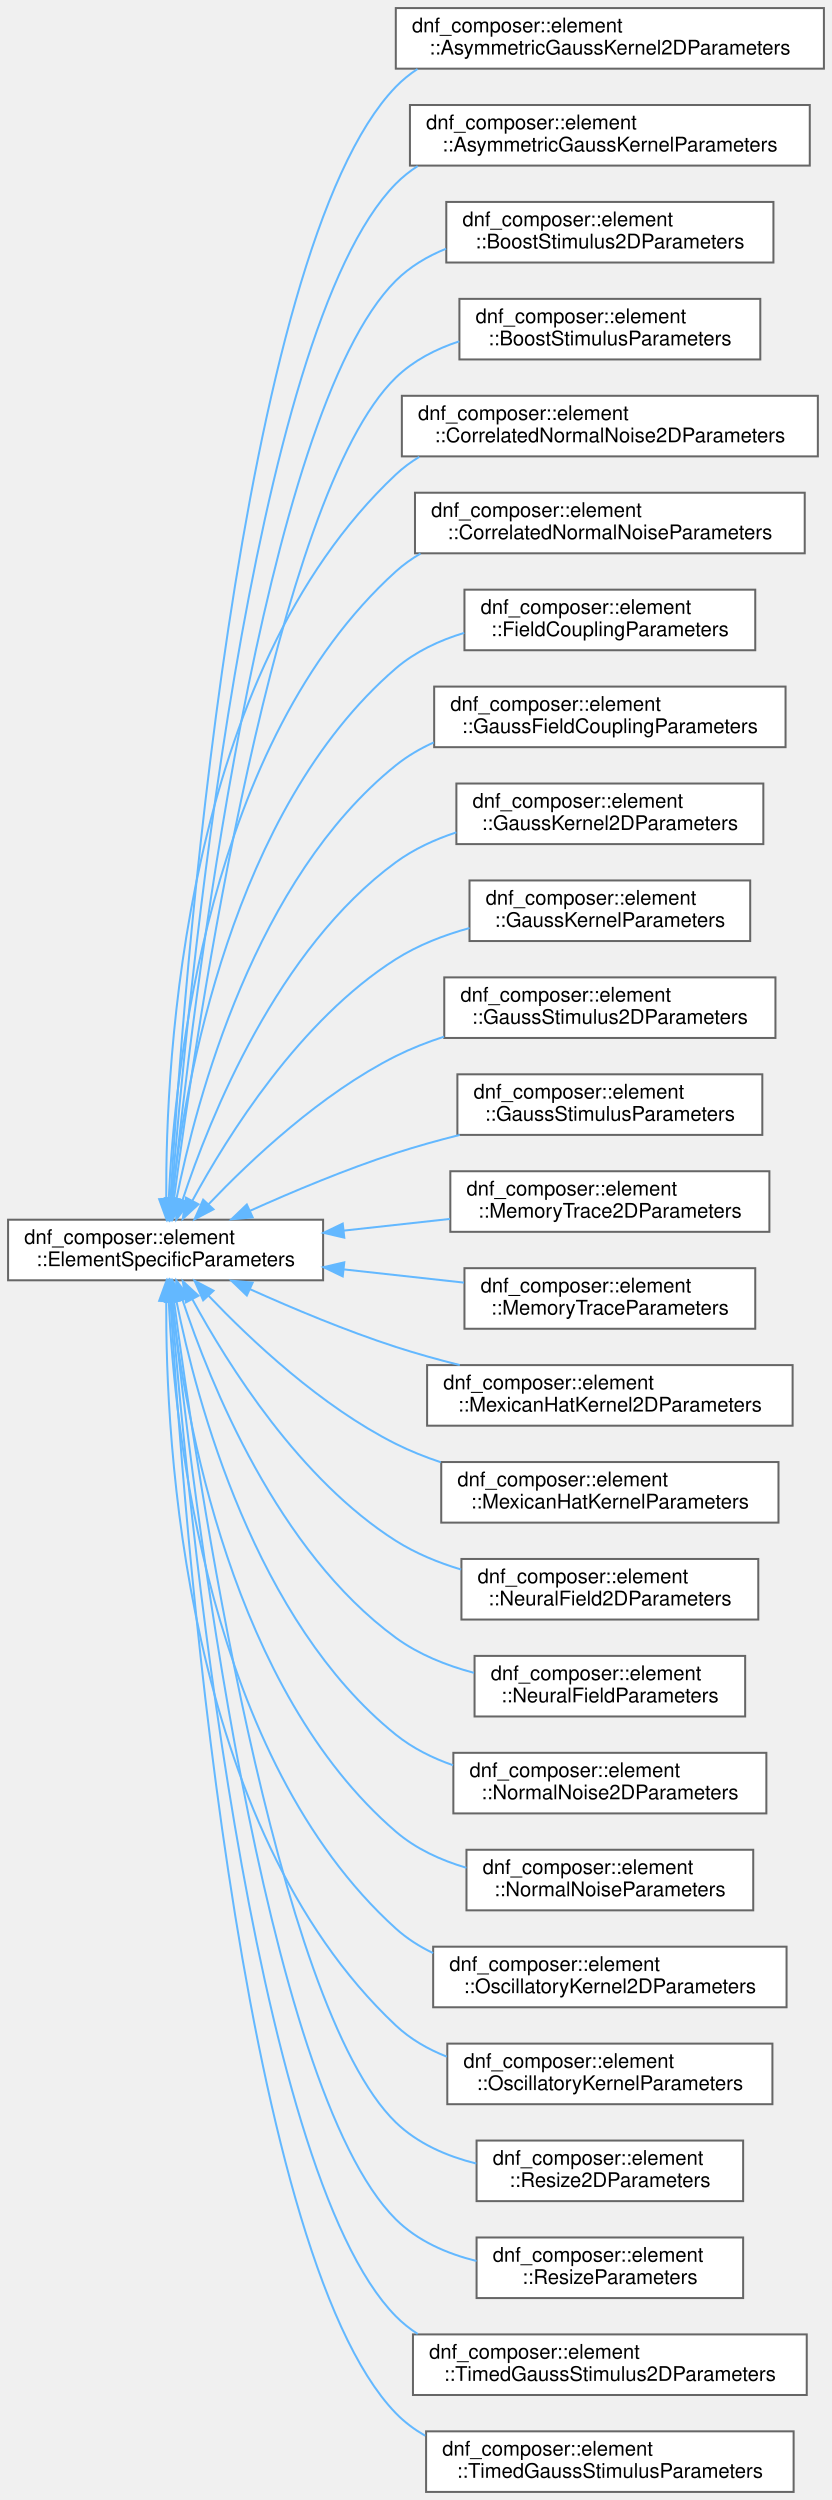
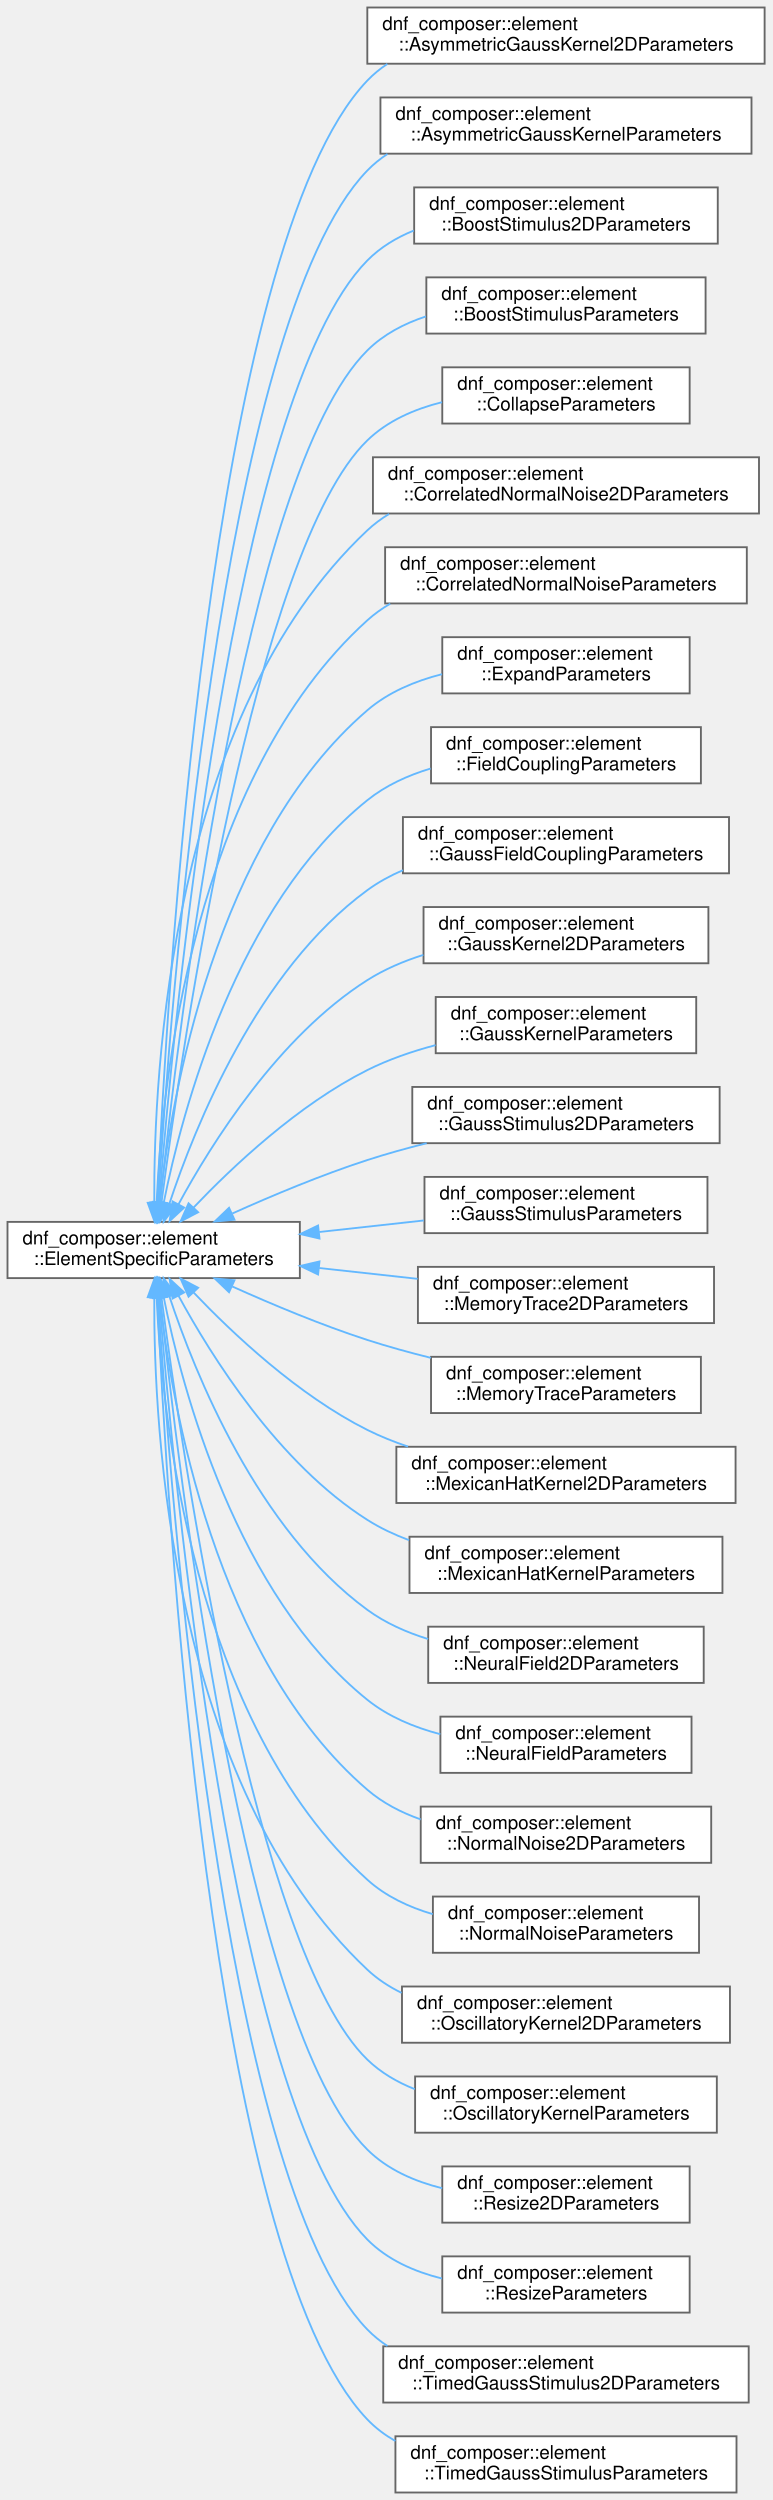
- <svg xmlns="http://www.w3.org/2000/svg" xmlns:xlink="http://www.w3.org/1999/xlink" width="412pt" height="1238pt" viewBox="0.00 0.00 412.00 1238.00">
-   <g id="graph0" class="graph" transform="scale(1 1) rotate(0) translate(4 1234)">
+ <svg xmlns="http://www.w3.org/2000/svg" xmlns:xlink="http://www.w3.org/1999/xlink" width="412pt" height="1334pt" viewBox="0.00 0.00 412.00 1334.00">
+   <g id="graph0" class="graph" transform="scale(1 1) rotate(0) translate(4 1330)">
    <g id="Node000000" class="node">
      <g id="a_Node000000">
        <a xlink:href="structdnf__composer_1_1element_1_1ElementSpecificParameters.html" target="_top" xlink:title=" ">
-           <polygon fill="white" stroke="#666666" points="156,-630 0,-630 0,-600 156,-600 156,-630" />
-           <text text-anchor="start" x="8" y="-618" font-family="Helvetica,sans-Serif" font-size="10.00">dnf_composer::element</text>
-           <text text-anchor="middle" x="78" y="-607" font-family="Helvetica,sans-Serif" font-size="10.00">::ElementSpecificParameters</text>
+           <polygon fill="white" stroke="#666666" points="156,-678 0,-678 0,-648 156,-648 156,-678" />
+           <text text-anchor="start" x="8" y="-666" font-family="Helvetica,sans-Serif" font-size="10.00">dnf_composer::element</text>
+           <text text-anchor="middle" x="78" y="-655" font-family="Helvetica,sans-Serif" font-size="10.00">::ElementSpecificParameters</text>
        </a>
      </g>
    </g>
    <g id="Node000001" class="node">
      <g id="a_Node000001">
        <a xlink:href="structdnf__composer_1_1element_1_1AsymmetricGaussKernel2DParameters.html" target="_top" xlink:title="Parameters for AsymmetricGaussKernel2D.">
-           <polygon fill="white" stroke="#666666" points="404,-1230 192,-1230 192,-1200 404,-1200 404,-1230" />
-           <text text-anchor="start" x="200" y="-1218" font-family="Helvetica,sans-Serif" font-size="10.00">dnf_composer::element</text>
-           <text text-anchor="middle" x="298" y="-1207" font-family="Helvetica,sans-Serif" font-size="10.00">::AsymmetricGaussKernel2DParameters</text>
+           <polygon fill="white" stroke="#666666" points="404,-1326 192,-1326 192,-1296 404,-1296 404,-1326" />
+           <text text-anchor="start" x="200" y="-1314" font-family="Helvetica,sans-Serif" font-size="10.00">dnf_composer::element</text>
+           <text text-anchor="middle" x="298" y="-1303" font-family="Helvetica,sans-Serif" font-size="10.00">::AsymmetricGaussKernel2DParameters</text>
        </a>
      </g>
    </g>
    <g id="edge4_Node000000_Node000001" class="edge">
      <g id="a_edge4_Node000000_Node000001">
        <a xlink:title=" ">
-           <path fill="none" stroke="#63b8ff" d="M80.39,-640.2C86.42,-740.55 113.72,-1110.25 192,-1191 195.25,-1194.36 198.87,-1197.29 202.76,-1199.84" />
-           <polygon fill="#63b8ff" stroke="#63b8ff" points="83.87,-639.85 79.8,-630.07 76.88,-640.26 83.87,-639.85" />
+           <path fill="none" stroke="#63b8ff" d="M79.97,-688.22C84.57,-793.77 107.53,-1198.59 192,-1287 195.23,-1290.38 198.83,-1293.33 202.7,-1295.9" />
+           <polygon fill="#63b8ff" stroke="#63b8ff" points="83.47,-688.01 79.55,-678.17 76.47,-688.31 83.47,-688.01" />
        </a>
      </g>
    </g>
    <g id="Node000002" class="node">
      <g id="a_Node000002">
        <a xlink:href="structdnf__composer_1_1element_1_1AsymmetricGaussKernelParameters.html" target="_top" xlink:title="Parameters for an asymmetric (shifted) Gaussian convolution kernel.">
-           <polygon fill="white" stroke="#666666" points="397,-1182 199,-1182 199,-1152 397,-1152 397,-1182" />
-           <text text-anchor="start" x="207" y="-1170" font-family="Helvetica,sans-Serif" font-size="10.00">dnf_composer::element</text>
-           <text text-anchor="middle" x="298" y="-1159" font-family="Helvetica,sans-Serif" font-size="10.00">::AsymmetricGaussKernelParameters</text>
+           <polygon fill="white" stroke="#666666" points="397,-1278 199,-1278 199,-1248 397,-1248 397,-1278" />
+           <text text-anchor="start" x="207" y="-1266" font-family="Helvetica,sans-Serif" font-size="10.00">dnf_composer::element</text>
+           <text text-anchor="middle" x="298" y="-1255" font-family="Helvetica,sans-Serif" font-size="10.00">::AsymmetricGaussKernelParameters</text>
        </a>
      </g>
    </g>
    <g id="edge5_Node000000_Node000002" class="edge">
      <g id="a_edge5_Node000000_Node000002">
        <a xlink:title=" ">
-           <path fill="none" stroke="#63b8ff" d="M80.87,-640.22C88.45,-735.24 119.9,-1069.89 192,-1143 195.28,-1146.33 198.93,-1149.24 202.83,-1151.77" />
-           <polygon fill="#63b8ff" stroke="#63b8ff" points="84.35,-639.79 80.09,-630.09 77.37,-640.33 84.35,-639.79" />
+           <path fill="none" stroke="#63b8ff" d="M80.39,-688.2C86.42,-788.55 113.72,-1158.25 192,-1239 195.25,-1242.36 198.87,-1245.29 202.76,-1247.84" />
+           <polygon fill="#63b8ff" stroke="#63b8ff" points="83.87,-687.85 79.8,-678.07 76.88,-688.26 83.87,-687.85" />
        </a>
      </g>
    </g>
    <g id="Node000003" class="node">
      <g id="a_Node000003">
        <a xlink:href="structdnf__composer_1_1element_1_1BoostStimulus2DParameters.html" target="_top" xlink:title=" ">
-           <polygon fill="white" stroke="#666666" points="379,-1134 217,-1134 217,-1104 379,-1104 379,-1134" />
-           <text text-anchor="start" x="225" y="-1122" font-family="Helvetica,sans-Serif" font-size="10.00">dnf_composer::element</text>
-           <text text-anchor="middle" x="298" y="-1111" font-family="Helvetica,sans-Serif" font-size="10.00">::BoostStimulus2DParameters</text>
+           <polygon fill="white" stroke="#666666" points="379,-1230 217,-1230 217,-1200 379,-1200 379,-1230" />
+           <text text-anchor="start" x="225" y="-1218" font-family="Helvetica,sans-Serif" font-size="10.00">dnf_composer::element</text>
+           <text text-anchor="middle" x="298" y="-1207" font-family="Helvetica,sans-Serif" font-size="10.00">::BoostStimulus2DParameters</text>
        </a>
      </g>
    </g>
    <g id="edge6_Node000000_Node000003" class="edge">
      <g id="a_edge6_Node000000_Node000003">
        <a xlink:title=" ">
-           <path fill="none" stroke="#63b8ff" d="M81.49,-640.53C90.75,-730.3 126.12,-1029.55 192,-1095 199.03,-1101.99 207.65,-1107.11 216.9,-1110.84" />
-           <polygon fill="#63b8ff" stroke="#63b8ff" points="84.95,-640.02 80.46,-630.42 77.99,-640.72 84.95,-640.02" />
+           <path fill="none" stroke="#63b8ff" d="M80.87,-688.22C88.45,-783.24 119.9,-1117.89 192,-1191 198.96,-1198.06 207.54,-1203.22 216.77,-1206.97" />
+           <polygon fill="#63b8ff" stroke="#63b8ff" points="84.35,-687.79 80.09,-678.09 77.37,-688.33 84.35,-687.79" />
        </a>
      </g>
    </g>
    <g id="Node000004" class="node">
      <g id="a_Node000004">
        <a xlink:href="structdnf__composer_1_1element_1_1BoostStimulusParameters.html" target="_top" xlink:title="Parameters for a spatially homogeneous boost stimulus.">
-           <polygon fill="white" stroke="#666666" points="372.5,-1086 223.5,-1086 223.5,-1056 372.5,-1056 372.5,-1086" />
-           <text text-anchor="start" x="231.5" y="-1074" font-family="Helvetica,sans-Serif" font-size="10.00">dnf_composer::element</text>
-           <text text-anchor="middle" x="298" y="-1063" font-family="Helvetica,sans-Serif" font-size="10.00">::BoostStimulusParameters</text>
+           <polygon fill="white" stroke="#666666" points="372.5,-1182 223.5,-1182 223.5,-1152 372.5,-1152 372.5,-1182" />
+           <text text-anchor="start" x="231.5" y="-1170" font-family="Helvetica,sans-Serif" font-size="10.00">dnf_composer::element</text>
+           <text text-anchor="middle" x="298" y="-1159" font-family="Helvetica,sans-Serif" font-size="10.00">::BoostStimulusParameters</text>
        </a>
      </g>
    </g>
    <g id="edge7_Node000000_Node000004" class="edge">
      <g id="a_edge7_Node000000_Node000004">
        <a xlink:title=" ">
-           <path fill="none" stroke="#63b8ff" d="M82.18,-640.4C93.18,-724.08 132.2,-989.04 192,-1047 200.73,-1055.46 211.79,-1061.17 223.44,-1064.98" />
-           <polygon fill="#63b8ff" stroke="#63b8ff" points="85.63,-639.73 80.87,-630.26 78.69,-640.63 85.63,-639.73" />
+           <path fill="none" stroke="#63b8ff" d="M81.49,-688.53C90.75,-778.3 126.12,-1077.55 192,-1143 200.62,-1151.57 211.64,-1157.33 223.27,-1161.16" />
+           <polygon fill="#63b8ff" stroke="#63b8ff" points="84.95,-688.02 80.46,-678.42 77.99,-688.72 84.95,-688.02" />
        </a>
      </g>
    </g>
    <g id="Node000005" class="node">
      <g id="a_Node000005">
-         <a xlink:href="structdnf__composer_1_1element_1_1CorrelatedNormalNoise2DParameters.html" target="_top" xlink:title=" ">
-           <polygon fill="white" stroke="#666666" points="401,-1038 195,-1038 195,-1008 401,-1008 401,-1038" />
-           <text text-anchor="start" x="203" y="-1026" font-family="Helvetica,sans-Serif" font-size="10.00">dnf_composer::element</text>
-           <text text-anchor="middle" x="298" y="-1015" font-family="Helvetica,sans-Serif" font-size="10.00">::CorrelatedNormalNoise2DParameters</text>
+         <a xlink:href="structdnf__composer_1_1element_1_1CollapseParameters.html" target="_top" xlink:title="Parameters for a Collapse (2D -&gt; 1D) element.">
+           <polygon fill="white" stroke="#666666" points="364,-1134 232,-1134 232,-1104 364,-1104 364,-1134" />
+           <text text-anchor="start" x="240" y="-1122" font-family="Helvetica,sans-Serif" font-size="10.00">dnf_composer::element</text>
+           <text text-anchor="middle" x="298" y="-1111" font-family="Helvetica,sans-Serif" font-size="10.00">::CollapseParameters</text>
        </a>
      </g>
    </g>
    <g id="edge8_Node000000_Node000005" class="edge">
      <g id="a_edge8_Node000000_Node000005">
        <a xlink:title=" ">
-           <path fill="none" stroke="#63b8ff" d="M78.32,-640.54C77.96,-709.38 86.98,-900.24 192,-999 195.54,-1002.33 199.45,-1005.23 203.61,-1007.76" />
-           <polygon fill="#63b8ff" stroke="#63b8ff" points="81.82,-640.26 78.45,-630.21 74.82,-640.17 81.82,-640.26" />
+           <path fill="none" stroke="#63b8ff" d="M82.18,-688.4C93.18,-772.08 132.2,-1037.04 192,-1095 202.81,-1105.48 217.2,-1111.74 231.86,-1115.4" />
+           <polygon fill="#63b8ff" stroke="#63b8ff" points="85.63,-687.73 80.87,-678.26 78.69,-688.63 85.63,-687.73" />
        </a>
      </g>
    </g>
    <g id="Node000006" class="node">
      <g id="a_Node000006">
-         <a xlink:href="structdnf__composer_1_1element_1_1CorrelatedNormalNoiseParameters.html" target="_top" xlink:title="Parameters for a spatially correlated Gaussian noise source.">
-           <polygon fill="white" stroke="#666666" points="394.5,-990 201.5,-990 201.5,-960 394.5,-960 394.5,-990" />
-           <text text-anchor="start" x="209.5" y="-978" font-family="Helvetica,sans-Serif" font-size="10.00">dnf_composer::element</text>
-           <text text-anchor="middle" x="298" y="-967" font-family="Helvetica,sans-Serif" font-size="10.00">::CorrelatedNormalNoiseParameters</text>
+         <a xlink:href="structdnf__composer_1_1element_1_1CorrelatedNormalNoise2DParameters.html" target="_top" xlink:title=" ">
+           <polygon fill="white" stroke="#666666" points="401,-1086 195,-1086 195,-1056 401,-1056 401,-1086" />
+           <text text-anchor="start" x="203" y="-1074" font-family="Helvetica,sans-Serif" font-size="10.00">dnf_composer::element</text>
+           <text text-anchor="middle" x="298" y="-1063" font-family="Helvetica,sans-Serif" font-size="10.00">::CorrelatedNormalNoise2DParameters</text>
        </a>
      </g>
    </g>
    <g id="edge9_Node000000_Node000006" class="edge">
      <g id="a_edge9_Node000000_Node000006">
        <a xlink:title=" ">
-           <path fill="none" stroke="#63b8ff" d="M79.56,-640.31C82.39,-703.03 98.8,-866.66 192,-951 195.74,-954.39 199.87,-957.33 204.24,-959.88" />
-           <polygon fill="#63b8ff" stroke="#63b8ff" points="83.05,-640.01 79.18,-630.14 76.06,-640.27 83.05,-640.01" />
+           <path fill="none" stroke="#63b8ff" d="M78.32,-688.54C77.96,-757.38 86.98,-948.24 192,-1047 195.54,-1050.33 199.45,-1053.23 203.61,-1055.76" />
+           <polygon fill="#63b8ff" stroke="#63b8ff" points="81.82,-688.26 78.45,-678.21 74.82,-688.17 81.82,-688.26" />
        </a>
      </g>
    </g>
    <g id="Node000007" class="node">
      <g id="a_Node000007">
+         <a xlink:href="structdnf__composer_1_1element_1_1CorrelatedNormalNoiseParameters.html" target="_top" xlink:title="Parameters for a spatially correlated Gaussian noise source.">
+           <polygon fill="white" stroke="#666666" points="394.5,-1038 201.5,-1038 201.5,-1008 394.5,-1008 394.5,-1038" />
+           <text text-anchor="start" x="209.5" y="-1026" font-family="Helvetica,sans-Serif" font-size="10.00">dnf_composer::element</text>
+           <text text-anchor="middle" x="298" y="-1015" font-family="Helvetica,sans-Serif" font-size="10.00">::CorrelatedNormalNoiseParameters</text>
+         </a>
+       </g>
+     </g>
+     <g id="edge10_Node000000_Node000007" class="edge">
+       <g id="a_edge10_Node000000_Node000007">
+         <a xlink:title=" ">
+           <path fill="none" stroke="#63b8ff" d="M79.56,-688.31C82.39,-751.03 98.8,-914.66 192,-999 195.74,-1002.39 199.87,-1005.33 204.24,-1007.88" />
+           <polygon fill="#63b8ff" stroke="#63b8ff" points="83.05,-688.01 79.18,-678.14 76.06,-688.27 83.05,-688.01" />
+         </a>
+       </g>
+     </g>
+     <g id="Node000008" class="node">
+       <g id="a_Node000008">
+         <a xlink:href="structdnf__composer_1_1element_1_1ExpandParameters.html" target="_top" xlink:title="Parameters for an Expand (1D -&gt; 2D) element.">
+           <polygon fill="white" stroke="#666666" points="364,-990 232,-990 232,-960 364,-960 364,-990" />
+           <text text-anchor="start" x="240" y="-978" font-family="Helvetica,sans-Serif" font-size="10.00">dnf_composer::element</text>
+           <text text-anchor="middle" x="298" y="-967" font-family="Helvetica,sans-Serif" font-size="10.00">::ExpandParameters</text>
+         </a>
+       </g>
+     </g>
+     <g id="edge11_Node000000_Node000008" class="edge">
+       <g id="a_edge11_Node000000_Node000008">
+         <a xlink:title=" ">
+           <path fill="none" stroke="#63b8ff" d="M81.2,-688.52C87.49,-744.98 110.72,-881.02 192,-951 203.2,-960.64 217.48,-966.61 231.88,-970.27" />
+           <polygon fill="#63b8ff" stroke="#63b8ff" points="84.66,-687.92 80.16,-678.33 77.69,-688.63 84.66,-687.92" />
+         </a>
+       </g>
+     </g>
+     <g id="Node000009" class="node">
+       <g id="a_Node000009">
        <a xlink:href="structdnf__composer_1_1element_1_1FieldCouplingParameters.html" target="_top" xlink:title="Parameters for a learned full-matrix field coupling.">
          <polygon fill="white" stroke="#666666" points="370,-942 226,-942 226,-912 370,-912 370,-942" />
          <text text-anchor="start" x="234" y="-930" font-family="Helvetica,sans-Serif" font-size="10.00">dnf_composer::element</text>
          <text text-anchor="middle" x="298" y="-919" font-family="Helvetica,sans-Serif" font-size="10.00">::FieldCouplingParameters</text>
        </a>
      </g>
    </g>
-     <g id="edge10_Node000000_Node000007" class="edge">
-       <g id="a_edge10_Node000000_Node000007">
-         <a xlink:title=" ">
-           <path fill="none" stroke="#63b8ff" d="M81.2,-640.52C87.49,-696.98 110.72,-833.02 192,-903 201.64,-911.3 213.56,-916.88 225.88,-920.6" />
-           <polygon fill="#63b8ff" stroke="#63b8ff" points="84.66,-639.92 80.16,-630.33 77.69,-640.63 84.66,-639.92" />
-         </a>
-       </g>
-     </g>
-     <g id="Node000008" class="node">
-       <g id="a_Node000008">
+     <g id="edge12_Node000000_Node000009" class="edge">
+       <g id="a_edge12_Node000000_Node000009">
+         <a xlink:title=" ">
+           <path fill="none" stroke="#63b8ff" d="M83.38,-688.32C93.3,-737.69 122.29,-846.89 192,-903 201.76,-910.86 213.6,-916.24 225.77,-919.92" />
+           <polygon fill="#63b8ff" stroke="#63b8ff" points="86.76,-687.36 81.45,-678.2 79.88,-688.67 86.76,-687.36" />
+         </a>
+       </g>
+     </g>
+     <g id="Node000010" class="node">
+       <g id="a_Node000010">
        <a xlink:href="structdnf__composer_1_1element_1_1GaussFieldCouplingParameters.html" target="_top" xlink:title="Parameters for a sparse Gaussian field coupling (fixed projection).">
          <polygon fill="white" stroke="#666666" points="385,-894 211,-894 211,-864 385,-864 385,-894" />
          <text text-anchor="start" x="219" y="-882" font-family="Helvetica,sans-Serif" font-size="10.00">dnf_composer::element</text>
          <text text-anchor="middle" x="298" y="-871" font-family="Helvetica,sans-Serif" font-size="10.00">::GaussFieldCouplingParameters</text>
        </a>
      </g>
    </g>
-     <g id="edge11_Node000000_Node000008" class="edge">
-       <g id="a_edge11_Node000000_Node000008">
-         <a xlink:title=" ">
-           <path fill="none" stroke="#63b8ff" d="M83.38,-640.32C93.3,-689.69 122.29,-798.89 192,-855 197.68,-859.57 204.07,-863.31 210.81,-866.36" />
-           <polygon fill="#63b8ff" stroke="#63b8ff" points="86.76,-639.36 81.45,-630.2 79.88,-640.67 86.76,-639.36" />
-         </a>
-       </g>
-     </g>
-     <g id="Node000009" class="node">
-       <g id="a_Node000009">
+     <g id="edge13_Node000000_Node000010" class="edge">
+       <g id="a_edge13_Node000000_Node000010">
+         <a xlink:title=" ">
+           <path fill="none" stroke="#63b8ff" d="M86.35,-687.62C100.03,-728.99 133.45,-812.15 192,-855 197.81,-859.25 204.25,-862.77 210.99,-865.67" />
+           <polygon fill="#63b8ff" stroke="#63b8ff" points="89.67,-686.51 83.29,-678.05 83,-688.64 89.67,-686.51" />
+         </a>
+       </g>
+     </g>
+     <g id="Node000011" class="node">
+       <g id="a_Node000011">
        <a xlink:href="structdnf__composer_1_1element_1_1GaussKernel2DParameters.html" target="_top" xlink:title=" ">
          <polygon fill="white" stroke="#666666" points="374,-846 222,-846 222,-816 374,-816 374,-846" />
          <text text-anchor="start" x="230" y="-834" font-family="Helvetica,sans-Serif" font-size="10.00">dnf_composer::element</text>
          <text text-anchor="middle" x="298" y="-823" font-family="Helvetica,sans-Serif" font-size="10.00">::GaussKernel2DParameters</text>
        </a>
      </g>
    </g>
-     <g id="edge12_Node000000_Node000009" class="edge">
-       <g id="a_edge12_Node000000_Node000009">
-         <a xlink:title=" ">
-           <path fill="none" stroke="#63b8ff" d="M86.35,-639.62C100.03,-680.99 133.45,-764.15 192,-807 200.9,-813.52 211.28,-818.3 221.98,-821.81" />
-           <polygon fill="#63b8ff" stroke="#63b8ff" points="89.67,-638.51 83.29,-630.05 83,-640.64 89.67,-638.51" />
-         </a>
-       </g>
-     </g>
-     <g id="Node000010" class="node">
-       <g id="a_Node000010">
+     <g id="edge14_Node000000_Node000011" class="edge">
+       <g id="a_edge14_Node000000_Node000011">
+         <a xlink:title=" ">
+           <path fill="none" stroke="#63b8ff" d="M91.2,-687.31C108.84,-719.85 144.61,-776.95 192,-807 201.08,-812.76 211.38,-817.14 221.89,-820.47" />
+           <polygon fill="#63b8ff" stroke="#63b8ff" points="94.28,-685.64 86.51,-678.44 88.09,-688.92 94.28,-685.64" />
+         </a>
+       </g>
+     </g>
+     <g id="Node000012" class="node">
+       <g id="a_Node000012">
        <a xlink:href="structdnf__composer_1_1element_1_1GaussKernelParameters.html" target="_top" xlink:title="Parameters for a Gaussian lateral interaction kernel.">
          <polygon fill="white" stroke="#666666" points="367.5,-798 228.5,-798 228.5,-768 367.5,-768 367.5,-798" />
          <text text-anchor="start" x="236.5" y="-786" font-family="Helvetica,sans-Serif" font-size="10.00">dnf_composer::element</text>
          <text text-anchor="middle" x="298" y="-775" font-family="Helvetica,sans-Serif" font-size="10.00">::GaussKernelParameters</text>
        </a>
      </g>
    </g>
-     <g id="edge13_Node000000_Node000010" class="edge">
-       <g id="a_edge13_Node000000_Node000010">
-         <a xlink:title=" ">
-           <path fill="none" stroke="#63b8ff" d="M91.2,-639.31C108.84,-671.85 144.61,-728.95 192,-759 202.98,-765.96 215.73,-770.91 228.49,-774.43" />
-           <polygon fill="#63b8ff" stroke="#63b8ff" points="94.28,-637.64 86.51,-630.44 88.09,-640.92 94.28,-637.64" />
-         </a>
-       </g>
-     </g>
-     <g id="Node000011" class="node">
-       <g id="a_Node000011">
+     <g id="edge15_Node000000_Node000012" class="edge">
+       <g id="a_edge15_Node000000_Node000012">
+         <a xlink:title=" ">
+           <path fill="none" stroke="#63b8ff" d="M99.17,-685.54C120.19,-707.61 155.15,-740.54 192,-759 203.28,-764.65 215.92,-769 228.41,-772.32" />
+           <polygon fill="#63b8ff" stroke="#63b8ff" points="101.72,-683.15 92.34,-678.23 96.61,-687.92 101.72,-683.15" />
+         </a>
+       </g>
+     </g>
+     <g id="Node000013" class="node">
+       <g id="a_Node000013">
        <a xlink:href="structdnf__composer_1_1element_1_1GaussStimulus2DParameters.html" target="_top" xlink:title=" ">
          <polygon fill="white" stroke="#666666" points="380,-750 216,-750 216,-720 380,-720 380,-750" />
          <text text-anchor="start" x="224" y="-738" font-family="Helvetica,sans-Serif" font-size="10.00">dnf_composer::element</text>
          <text text-anchor="middle" x="298" y="-727" font-family="Helvetica,sans-Serif" font-size="10.00">::GaussStimulus2DParameters</text>
        </a>
      </g>
    </g>
-     <g id="edge14_Node000000_Node000011" class="edge">
-       <g id="a_edge14_Node000000_Node000011">
-         <a xlink:title=" ">
-           <path fill="none" stroke="#63b8ff" d="M99.17,-637.54C120.19,-659.61 155.15,-692.54 192,-711 199.52,-714.77 207.65,-717.96 215.92,-720.65" />
-           <polygon fill="#63b8ff" stroke="#63b8ff" points="101.72,-635.15 92.34,-630.23 96.61,-639.92 101.72,-635.15" />
-         </a>
-       </g>
-     </g>
-     <g id="Node000012" class="node">
-       <g id="a_Node000012">
+     <g id="edge16_Node000000_Node000013" class="edge">
+       <g id="a_edge16_Node000000_Node000013">
+         <a xlink:title=" ">
+           <path fill="none" stroke="#63b8ff" d="M119.9,-682.45C141.08,-691.98 167.56,-703.08 192,-711 202.14,-714.28 212.97,-717.3 223.68,-719.99" />
+           <polygon fill="#63b8ff" stroke="#63b8ff" points="121.12,-679.16 110.57,-678.19 118.22,-685.53 121.12,-679.16" />
+         </a>
+       </g>
+     </g>
+     <g id="Node000014" class="node">
+       <g id="a_Node000014">
        <a xlink:href="structdnf__composer_1_1element_1_1GaussStimulusParameters.html" target="_top" xlink:title="Parameters for a Gaussian-shaped external stimulus.">
          <polygon fill="white" stroke="#666666" points="373.5,-702 222.5,-702 222.5,-672 373.5,-672 373.5,-702" />
          <text text-anchor="start" x="230.5" y="-690" font-family="Helvetica,sans-Serif" font-size="10.00">dnf_composer::element</text>
          <text text-anchor="middle" x="298" y="-679" font-family="Helvetica,sans-Serif" font-size="10.00">::GaussStimulusParameters</text>
        </a>
      </g>
    </g>
-     <g id="edge15_Node000000_Node000012" class="edge">
-       <g id="a_edge15_Node000000_Node000012">
-         <a xlink:title=" ">
-           <path fill="none" stroke="#63b8ff" d="M119.9,-634.45C141.08,-643.98 167.56,-655.08 192,-663 202.14,-666.28 212.97,-669.3 223.68,-671.99" />
-           <polygon fill="#63b8ff" stroke="#63b8ff" points="121.12,-631.16 110.57,-630.19 118.22,-637.53 121.12,-631.16" />
-         </a>
-       </g>
-     </g>
-     <g id="Node000013" class="node">
-       <g id="a_Node000013">
+     <g id="edge17_Node000000_Node000014" class="edge">
+       <g id="a_edge17_Node000000_Node000014">
+         <a xlink:title=" ">
+           <path fill="none" stroke="#63b8ff" d="M166.33,-672.61C184.81,-674.65 204.16,-676.78 222.14,-678.76" />
+           <polygon fill="#63b8ff" stroke="#63b8ff" points="166.49,-669.11 156.17,-671.5 165.72,-676.07 166.49,-669.11" />
+         </a>
+       </g>
+     </g>
+     <g id="Node000015" class="node">
+       <g id="a_Node000015">
        <a xlink:href="structdnf__composer_1_1element_1_1MemoryTrace2DParameters.html" target="_top" xlink:title="Parameters governing MemoryTrace2D build-up and decay dynamics.">
          <polygon fill="white" stroke="#666666" points="377,-654 219,-654 219,-624 377,-624 377,-654" />
          <text text-anchor="start" x="227" y="-642" font-family="Helvetica,sans-Serif" font-size="10.00">dnf_composer::element</text>
          <text text-anchor="middle" x="298" y="-631" font-family="Helvetica,sans-Serif" font-size="10.00">::MemoryTrace2DParameters</text>
        </a>
      </g>
    </g>
-     <g id="edge16_Node000000_Node000013" class="edge">
-       <g id="a_edge16_Node000000_Node000013">
-         <a xlink:title=" ">
-           <path fill="none" stroke="#63b8ff" d="M166.29,-624.61C183.66,-626.52 201.79,-628.52 218.83,-630.39" />
-           <polygon fill="#63b8ff" stroke="#63b8ff" points="166.49,-621.11 156.17,-623.5 165.72,-628.07 166.49,-621.11" />
-         </a>
-       </g>
-     </g>
-     <g id="Node000014" class="node">
-       <g id="a_Node000014">
+     <g id="edge18_Node000000_Node000015" class="edge">
+       <g id="a_edge18_Node000000_Node000015">
+         <a xlink:title=" ">
+           <path fill="none" stroke="#63b8ff" d="M166.29,-653.39C183.66,-651.48 201.79,-649.48 218.83,-647.61" />
+           <polygon fill="#63b8ff" stroke="#63b8ff" points="165.72,-649.93 156.17,-654.5 166.49,-656.89 165.72,-649.93" />
+         </a>
+       </g>
+     </g>
+     <g id="Node000016" class="node">
+       <g id="a_Node000016">
        <a xlink:href="structdnf__composer_1_1element_1_1MemoryTraceParameters.html" target="_top" xlink:title="Parameters governing MemoryTrace build-up and decay dynamics.">
          <polygon fill="white" stroke="#666666" points="370,-606 226,-606 226,-576 370,-576 370,-606" />
          <text text-anchor="start" x="234" y="-594" font-family="Helvetica,sans-Serif" font-size="10.00">dnf_composer::element</text>
          <text text-anchor="middle" x="298" y="-583" font-family="Helvetica,sans-Serif" font-size="10.00">::MemoryTraceParameters</text>
        </a>
      </g>
    </g>
-     <g id="edge17_Node000000_Node000014" class="edge">
-       <g id="a_edge17_Node000000_Node000014">
-         <a xlink:title=" ">
-           <path fill="none" stroke="#63b8ff" d="M166.37,-605.38C186.1,-603.21 206.8,-600.93 225.77,-598.84" />
-           <polygon fill="#63b8ff" stroke="#63b8ff" points="165.72,-601.93 156.17,-606.5 166.49,-608.89 165.72,-601.93" />
-         </a>
-       </g>
-     </g>
-     <g id="Node000015" class="node">
-       <g id="a_Node000015">
+     <g id="edge19_Node000000_Node000016" class="edge">
+       <g id="a_edge19_Node000000_Node000016">
+         <a xlink:title=" ">
+           <path fill="none" stroke="#63b8ff" d="M119.9,-643.55C141.08,-634.02 167.56,-622.92 192,-615 202.85,-611.49 214.49,-608.28 225.93,-605.44" />
+           <polygon fill="#63b8ff" stroke="#63b8ff" points="118.22,-640.47 110.57,-647.81 121.12,-646.84 118.22,-640.47" />
+         </a>
+       </g>
+     </g>
+     <g id="Node000017" class="node">
+       <g id="a_Node000017">
        <a xlink:href="structdnf__composer_1_1element_1_1MexicanHatKernel2DParameters.html" target="_top" xlink:title=" ">
          <polygon fill="white" stroke="#666666" points="388.5,-558 207.5,-558 207.5,-528 388.5,-528 388.5,-558" />
          <text text-anchor="start" x="215.5" y="-546" font-family="Helvetica,sans-Serif" font-size="10.00">dnf_composer::element</text>
          <text text-anchor="middle" x="298" y="-535" font-family="Helvetica,sans-Serif" font-size="10.00">::MexicanHatKernel2DParameters</text>
        </a>
      </g>
    </g>
-     <g id="edge18_Node000000_Node000015" class="edge">
-       <g id="a_edge18_Node000000_Node000015">
-         <a xlink:title=" ">
-           <path fill="none" stroke="#63b8ff" d="M119.9,-595.55C141.08,-586.02 167.56,-574.92 192,-567 202.14,-563.72 212.97,-560.7 223.68,-558.01" />
-           <polygon fill="#63b8ff" stroke="#63b8ff" points="118.22,-592.47 110.57,-599.81 121.12,-598.84 118.22,-592.47" />
-         </a>
-       </g>
-     </g>
-     <g id="Node000016" class="node">
-       <g id="a_Node000016">
+     <g id="edge20_Node000000_Node000017" class="edge">
+       <g id="a_edge20_Node000000_Node000017">
+         <a xlink:title=" ">
+           <path fill="none" stroke="#63b8ff" d="M99.17,-640.46C120.19,-618.39 155.15,-585.46 192,-567 198.85,-563.57 206.21,-560.62 213.72,-558.08" />
+           <polygon fill="#63b8ff" stroke="#63b8ff" points="96.61,-638.08 92.34,-647.77 101.72,-642.85 96.61,-638.08" />
+         </a>
+       </g>
+     </g>
+     <g id="Node000018" class="node">
+       <g id="a_Node000018">
        <a xlink:href="structdnf__composer_1_1element_1_1MexicanHatKernelParameters.html" target="_top" xlink:title="Parameters for a Mexican-hat lateral interaction kernel.">
          <polygon fill="white" stroke="#666666" points="381.5,-510 214.5,-510 214.5,-480 381.5,-480 381.5,-510" />
          <text text-anchor="start" x="222.5" y="-498" font-family="Helvetica,sans-Serif" font-size="10.00">dnf_composer::element</text>
          <text text-anchor="middle" x="298" y="-487" font-family="Helvetica,sans-Serif" font-size="10.00">::MexicanHatKernelParameters</text>
        </a>
      </g>
    </g>
-     <g id="edge19_Node000000_Node000016" class="edge">
-       <g id="a_edge19_Node000000_Node000016">
-         <a xlink:title=" ">
-           <path fill="none" stroke="#63b8ff" d="M99.17,-592.46C120.19,-570.39 155.15,-537.46 192,-519 199.02,-515.48 206.57,-512.47 214.27,-509.9" />
-           <polygon fill="#63b8ff" stroke="#63b8ff" points="96.61,-590.08 92.34,-599.77 101.72,-594.85 96.61,-590.08" />
-         </a>
-       </g>
-     </g>
-     <g id="Node000017" class="node">
-       <g id="a_Node000017">
+     <g id="edge21_Node000000_Node000018" class="edge">
+       <g id="a_edge21_Node000000_Node000018">
+         <a xlink:title=" ">
+           <path fill="none" stroke="#63b8ff" d="M91.2,-638.69C108.84,-606.15 144.61,-549.05 192,-519 198.87,-514.64 206.44,-511.08 214.27,-508.15" />
+           <polygon fill="#63b8ff" stroke="#63b8ff" points="88.09,-637.08 86.51,-647.56 94.28,-640.36 88.09,-637.08" />
+         </a>
+       </g>
+     </g>
+     <g id="Node000019" class="node">
+       <g id="a_Node000019">
        <a xlink:href="structdnf__composer_1_1element_1_1NeuralField2DParameters.html" target="_top" xlink:title=" ">
          <polygon fill="white" stroke="#666666" points="371.5,-462 224.5,-462 224.5,-432 371.5,-432 371.5,-462" />
          <text text-anchor="start" x="232.5" y="-450" font-family="Helvetica,sans-Serif" font-size="10.00">dnf_composer::element</text>
          <text text-anchor="middle" x="298" y="-439" font-family="Helvetica,sans-Serif" font-size="10.00">::NeuralField2DParameters</text>
        </a>
      </g>
    </g>
-     <g id="edge20_Node000000_Node000017" class="edge">
-       <g id="a_edge20_Node000000_Node000017">
-         <a xlink:title=" ">
-           <path fill="none" stroke="#63b8ff" d="M91.2,-590.69C108.84,-558.15 144.61,-501.05 192,-471 201.79,-464.79 213,-460.18 224.36,-456.76" />
-           <polygon fill="#63b8ff" stroke="#63b8ff" points="88.09,-589.08 86.51,-599.56 94.28,-592.36 88.09,-589.08" />
-         </a>
-       </g>
-     </g>
-     <g id="Node000018" class="node">
-       <g id="a_Node000018">
+     <g id="edge22_Node000000_Node000019" class="edge">
+       <g id="a_edge22_Node000000_Node000019">
+         <a xlink:title=" ">
+           <path fill="none" stroke="#63b8ff" d="M86.35,-638.38C100.03,-597.01 133.45,-513.85 192,-471 201.58,-463.99 212.87,-458.98 224.43,-455.41" />
+           <polygon fill="#63b8ff" stroke="#63b8ff" points="83,-637.36 83.29,-647.95 89.67,-639.49 83,-637.36" />
+         </a>
+       </g>
+     </g>
+     <g id="Node000020" class="node">
+       <g id="a_Node000020">
        <a xlink:href="structdnf__composer_1_1element_1_1NeuralFieldParameters.html" target="_top" xlink:title="Parameters that govern a NeuralField's dynamics.">
          <polygon fill="white" stroke="#666666" points="365,-414 231,-414 231,-384 365,-384 365,-414" />
          <text text-anchor="start" x="239" y="-402" font-family="Helvetica,sans-Serif" font-size="10.00">dnf_composer::element</text>
          <text text-anchor="middle" x="298" y="-391" font-family="Helvetica,sans-Serif" font-size="10.00">::NeuralFieldParameters</text>
        </a>
      </g>
    </g>
-     <g id="edge21_Node000000_Node000018" class="edge">
-       <g id="a_edge21_Node000000_Node000018">
-         <a xlink:title=" ">
-           <path fill="none" stroke="#63b8ff" d="M86.35,-590.38C100.03,-549.01 133.45,-465.85 192,-423 203.32,-414.72 217.02,-409.23 230.73,-405.61" />
-           <polygon fill="#63b8ff" stroke="#63b8ff" points="83,-589.36 83.29,-599.95 89.67,-591.49 83,-589.36" />
-         </a>
-       </g>
-     </g>
-     <g id="Node000019" class="node">
-       <g id="a_Node000019">
+     <g id="edge23_Node000000_Node000020" class="edge">
+       <g id="a_edge23_Node000000_Node000020">
+         <a xlink:title=" ">
+           <path fill="none" stroke="#63b8ff" d="M83.38,-637.68C93.3,-588.31 122.29,-479.11 192,-423 203.14,-414.03 217,-408.28 230.96,-404.62" />
+           <polygon fill="#63b8ff" stroke="#63b8ff" points="79.88,-637.33 81.45,-647.8 86.76,-638.64 79.88,-637.33" />
+         </a>
+       </g>
+     </g>
+     <g id="Node000021" class="node">
+       <g id="a_Node000021">
        <a xlink:href="structdnf__composer_1_1element_1_1NormalNoise2DParameters.html" target="_top" xlink:title=" ">
          <polygon fill="white" stroke="#666666" points="375.5,-366 220.5,-366 220.5,-336 375.5,-336 375.5,-366" />
          <text text-anchor="start" x="228.5" y="-354" font-family="Helvetica,sans-Serif" font-size="10.00">dnf_composer::element</text>
          <text text-anchor="middle" x="298" y="-343" font-family="Helvetica,sans-Serif" font-size="10.00">::NormalNoise2DParameters</text>
        </a>
      </g>
    </g>
-     <g id="edge22_Node000000_Node000019" class="edge">
-       <g id="a_edge22_Node000000_Node000019">
-         <a xlink:title=" ">
-           <path fill="none" stroke="#63b8ff" d="M83.38,-589.68C93.3,-540.31 122.29,-431.11 192,-375 200.3,-368.32 210.11,-363.42 220.35,-359.85" />
-           <polygon fill="#63b8ff" stroke="#63b8ff" points="79.88,-589.33 81.45,-599.8 86.76,-590.64 79.88,-589.33" />
-         </a>
-       </g>
-     </g>
-     <g id="Node000020" class="node">
-       <g id="a_Node000020">
+     <g id="edge24_Node000000_Node000021" class="edge">
+       <g id="a_edge24_Node000000_Node000021">
+         <a xlink:title=" ">
+           <path fill="none" stroke="#63b8ff" d="M81.2,-637.48C87.49,-581.02 110.72,-444.98 192,-375 200.22,-367.92 210.1,-362.82 220.48,-359.16" />
+           <polygon fill="#63b8ff" stroke="#63b8ff" points="77.69,-637.37 80.16,-647.67 84.66,-638.08 77.69,-637.37" />
+         </a>
+       </g>
+     </g>
+     <g id="Node000022" class="node">
+       <g id="a_Node000022">
        <a xlink:href="structdnf__composer_1_1element_1_1NormalNoiseParameters.html" target="_top" xlink:title="Parameters for an additive normal-noise input.">
          <polygon fill="white" stroke="#666666" points="369,-318 227,-318 227,-288 369,-288 369,-318" />
          <text text-anchor="start" x="235" y="-306" font-family="Helvetica,sans-Serif" font-size="10.00">dnf_composer::element</text>
          <text text-anchor="middle" x="298" y="-295" font-family="Helvetica,sans-Serif" font-size="10.00">::NormalNoiseParameters</text>
        </a>
      </g>
    </g>
-     <g id="edge23_Node000000_Node000020" class="edge">
-       <g id="a_edge23_Node000000_Node000020">
-         <a xlink:title=" ">
-           <path fill="none" stroke="#63b8ff" d="M81.2,-589.48C87.49,-533.02 110.72,-396.98 192,-327 201.92,-318.46 214.27,-312.8 226.97,-309.07" />
-           <polygon fill="#63b8ff" stroke="#63b8ff" points="77.69,-589.37 80.16,-599.67 84.66,-590.08 77.69,-589.37" />
-         </a>
-       </g>
-     </g>
-     <g id="Node000021" class="node">
-       <g id="a_Node000021">
+     <g id="edge25_Node000000_Node000022" class="edge">
+       <g id="a_edge25_Node000000_Node000022">
+         <a xlink:title=" ">
+           <path fill="none" stroke="#63b8ff" d="M79.56,-637.69C82.39,-574.97 98.8,-411.34 192,-327 201.77,-318.15 214.13,-312.36 226.9,-308.61" />
+           <polygon fill="#63b8ff" stroke="#63b8ff" points="76.06,-637.73 79.18,-647.86 83.05,-637.99 76.06,-637.73" />
+         </a>
+       </g>
+     </g>
+     <g id="Node000023" class="node">
+       <g id="a_Node000023">
        <a xlink:href="structdnf__composer_1_1element_1_1OscillatoryKernel2DParameters.html" target="_top" xlink:title="Parameters for OscillatoryKernel2D.">
          <polygon fill="white" stroke="#666666" points="385.5,-270 210.5,-270 210.5,-240 385.5,-240 385.5,-270" />
          <text text-anchor="start" x="218.5" y="-258" font-family="Helvetica,sans-Serif" font-size="10.00">dnf_composer::element</text>
          <text text-anchor="middle" x="298" y="-247" font-family="Helvetica,sans-Serif" font-size="10.00">::OscillatoryKernel2DParameters</text>
        </a>
      </g>
    </g>
-     <g id="edge24_Node000000_Node000021" class="edge">
-       <g id="a_edge24_Node000000_Node000021">
-         <a xlink:title=" ">
-           <path fill="none" stroke="#63b8ff" d="M79.56,-589.69C82.39,-526.97 98.8,-363.34 192,-279 197.48,-274.04 203.76,-270.05 210.48,-266.83" />
-           <polygon fill="#63b8ff" stroke="#63b8ff" points="76.06,-589.73 79.18,-599.86 83.05,-589.99 76.06,-589.73" />
-         </a>
-       </g>
-     </g>
-     <g id="Node000022" class="node">
-       <g id="a_Node000022">
+     <g id="edge26_Node000000_Node000023" class="edge">
+       <g id="a_edge26_Node000000_Node000023">
+         <a xlink:title=" ">
+           <path fill="none" stroke="#63b8ff" d="M78.32,-637.46C77.96,-568.62 86.98,-377.76 192,-279 197.38,-273.94 203.6,-269.87 210.27,-266.61" />
+           <polygon fill="#63b8ff" stroke="#63b8ff" points="74.82,-637.83 78.45,-647.79 81.82,-637.74 74.82,-637.83" />
+         </a>
+       </g>
+     </g>
+     <g id="Node000024" class="node">
+       <g id="a_Node000024">
        <a xlink:href="structdnf__composer_1_1element_1_1OscillatoryKernelParameters.html" target="_top" xlink:title="Parameters for an oscillatory (damped-cosine) convolution kernel.">
          <polygon fill="white" stroke="#666666" points="378.5,-222 217.5,-222 217.5,-192 378.5,-192 378.5,-222" />
          <text text-anchor="start" x="225.5" y="-210" font-family="Helvetica,sans-Serif" font-size="10.00">dnf_composer::element</text>
          <text text-anchor="middle" x="298" y="-199" font-family="Helvetica,sans-Serif" font-size="10.00">::OscillatoryKernelParameters</text>
        </a>
      </g>
    </g>
-     <g id="edge25_Node000000_Node000022" class="edge">
-       <g id="a_edge25_Node000000_Node000022">
-         <a xlink:title=" ">
-           <path fill="none" stroke="#63b8ff" d="M78.32,-589.46C77.96,-520.62 86.98,-329.76 192,-231 199.22,-224.21 207.95,-219.2 217.26,-215.53" />
-           <polygon fill="#63b8ff" stroke="#63b8ff" points="74.82,-589.83 78.45,-599.79 81.82,-589.74 74.82,-589.83" />
-         </a>
-       </g>
-     </g>
-     <g id="Node000023" class="node">
-       <g id="a_Node000023">
+     <g id="edge27_Node000000_Node000024" class="edge">
+       <g id="a_edge27_Node000000_Node000024">
+         <a xlink:title=" ">
+           <path fill="none" stroke="#63b8ff" d="M82.18,-637.6C93.18,-553.92 132.2,-288.96 192,-231 199.18,-224.04 207.95,-218.94 217.32,-215.22" />
+           <polygon fill="#63b8ff" stroke="#63b8ff" points="78.69,-637.37 80.87,-647.74 85.63,-638.27 78.69,-637.37" />
+         </a>
+       </g>
+     </g>
+     <g id="Node000025" class="node">
+       <g id="a_Node000025">
        <a xlink:href="structdnf__composer_1_1element_1_1Resize2DParameters.html" target="_top" xlink:title="Parameters for a 2D Resize element.">
          <polygon fill="white" stroke="#666666" points="364,-174 232,-174 232,-144 364,-144 364,-174" />
          <text text-anchor="start" x="240" y="-162" font-family="Helvetica,sans-Serif" font-size="10.00">dnf_composer::element</text>
          <text text-anchor="middle" x="298" y="-151" font-family="Helvetica,sans-Serif" font-size="10.00">::Resize2DParameters</text>
        </a>
      </g>
    </g>
-     <g id="edge26_Node000000_Node000023" class="edge">
-       <g id="a_edge26_Node000000_Node000023">
-         <a xlink:title=" ">
-           <path fill="none" stroke="#63b8ff" d="M82.18,-589.6C93.18,-505.92 132.2,-240.96 192,-183 202.81,-172.52 217.2,-166.26 231.86,-162.6" />
-           <polygon fill="#63b8ff" stroke="#63b8ff" points="78.69,-589.37 80.87,-599.74 85.63,-590.27 78.69,-589.37" />
-         </a>
-       </g>
-     </g>
-     <g id="Node000024" class="node">
-       <g id="a_Node000024">
+     <g id="edge28_Node000000_Node000025" class="edge">
+       <g id="a_edge28_Node000000_Node000025">
+         <a xlink:title=" ">
+           <path fill="none" stroke="#63b8ff" d="M81.49,-637.47C90.75,-547.7 126.12,-248.45 192,-183 202.74,-172.32 217.2,-166 231.95,-162.35" />
+           <polygon fill="#63b8ff" stroke="#63b8ff" points="77.99,-637.28 80.46,-647.58 84.95,-637.98 77.99,-637.28" />
+         </a>
+       </g>
+     </g>
+     <g id="Node000026" class="node">
+       <g id="a_Node000026">
        <a xlink:href="structdnf__composer_1_1element_1_1ResizeParameters.html" target="_top" xlink:title="Parameters for a 1D Resize element.">
          <polygon fill="white" stroke="#666666" points="364,-126 232,-126 232,-96 364,-96 364,-126" />
          <text text-anchor="start" x="240" y="-114" font-family="Helvetica,sans-Serif" font-size="10.00">dnf_composer::element</text>
          <text text-anchor="middle" x="298" y="-103" font-family="Helvetica,sans-Serif" font-size="10.00">::ResizeParameters</text>
        </a>
      </g>
    </g>
-     <g id="edge27_Node000000_Node000024" class="edge">
-       <g id="a_edge27_Node000000_Node000024">
-         <a xlink:title=" ">
-           <path fill="none" stroke="#63b8ff" d="M81.49,-589.47C90.75,-499.7 126.12,-200.45 192,-135 202.74,-124.32 217.2,-118 231.95,-114.35" />
-           <polygon fill="#63b8ff" stroke="#63b8ff" points="77.99,-589.28 80.46,-599.58 84.95,-589.98 77.99,-589.28" />
-         </a>
-       </g>
-     </g>
-     <g id="Node000025" class="node">
-       <g id="a_Node000025">
+     <g id="edge29_Node000000_Node000026" class="edge">
+       <g id="a_edge29_Node000000_Node000026">
+         <a xlink:title=" ">
+           <path fill="none" stroke="#63b8ff" d="M80.87,-637.78C88.45,-542.76 119.9,-208.11 192,-135 202.64,-124.22 217.05,-117.85 231.79,-114.19" />
+           <polygon fill="#63b8ff" stroke="#63b8ff" points="77.37,-637.67 80.09,-647.91 84.35,-638.21 77.37,-637.67" />
+         </a>
+       </g>
+     </g>
+     <g id="Node000027" class="node">
+       <g id="a_Node000027">
        <a xlink:href="structdnf__composer_1_1element_1_1TimedGaussStimulus2DParameters.html" target="_top" xlink:title=" ">
          <polygon fill="white" stroke="#666666" points="395.5,-78 200.5,-78 200.5,-48 395.5,-48 395.5,-78" />
          <text text-anchor="start" x="208.5" y="-66" font-family="Helvetica,sans-Serif" font-size="10.00">dnf_composer::element</text>
          <text text-anchor="middle" x="298" y="-55" font-family="Helvetica,sans-Serif" font-size="10.00">::TimedGaussStimulus2DParameters</text>
        </a>
      </g>
    </g>
-     <g id="edge28_Node000000_Node000025" class="edge">
-       <g id="a_edge28_Node000000_Node000025">
-         <a xlink:title=" ">
-           <path fill="none" stroke="#63b8ff" d="M80.87,-589.78C88.45,-494.76 119.9,-160.11 192,-87 195.28,-83.67 198.93,-80.76 202.83,-78.23" />
-           <polygon fill="#63b8ff" stroke="#63b8ff" points="77.37,-589.67 80.09,-599.91 84.35,-590.21 77.37,-589.67" />
-         </a>
-       </g>
-     </g>
-     <g id="Node000026" class="node">
-       <g id="a_Node000026">
+     <g id="edge30_Node000000_Node000027" class="edge">
+       <g id="a_edge30_Node000000_Node000027">
+         <a xlink:title=" ">
+           <path fill="none" stroke="#63b8ff" d="M80.39,-637.8C86.42,-537.45 113.72,-167.75 192,-87 195.25,-83.64 198.87,-80.71 202.76,-78.16" />
+           <polygon fill="#63b8ff" stroke="#63b8ff" points="76.88,-637.74 79.8,-647.93 83.87,-638.15 76.88,-637.74" />
+         </a>
+       </g>
+     </g>
+     <g id="Node000028" class="node">
+       <g id="a_Node000028">
        <a xlink:href="structdnf__composer_1_1element_1_1TimedGaussStimulusParameters.html" target="_top" xlink:title=" ">
          <polygon fill="white" stroke="#666666" points="389,-30 207,-30 207,0 389,0 389,-30" />
          <text text-anchor="start" x="215" y="-18" font-family="Helvetica,sans-Serif" font-size="10.00">dnf_composer::element</text>
          <text text-anchor="middle" x="298" y="-7" font-family="Helvetica,sans-Serif" font-size="10.00">::TimedGaussStimulusParameters</text>
        </a>
      </g>
    </g>
-     <g id="edge29_Node000000_Node000026" class="edge">
-       <g id="a_edge29_Node000000_Node000026">
-         <a xlink:title=" ">
-           <path fill="none" stroke="#63b8ff" d="M80.39,-589.8C86.42,-489.45 113.72,-119.75 192,-39 196.3,-34.57 201.23,-30.88 206.56,-27.82" />
-           <polygon fill="#63b8ff" stroke="#63b8ff" points="76.88,-589.74 79.8,-599.93 83.87,-590.15 76.88,-589.74" />
+     <g id="edge31_Node000000_Node000028" class="edge">
+       <g id="a_edge31_Node000000_Node000028">
+         <a xlink:title=" ">
+           <path fill="none" stroke="#63b8ff" d="M79.97,-637.78C84.57,-532.23 107.53,-127.41 192,-39 196.39,-34.4 201.47,-30.6 206.97,-27.47" />
+           <polygon fill="#63b8ff" stroke="#63b8ff" points="76.47,-637.69 79.55,-647.83 83.47,-637.99 76.47,-637.69" />
        </a>
      </g>
    </g>
  </g>
</svg>
